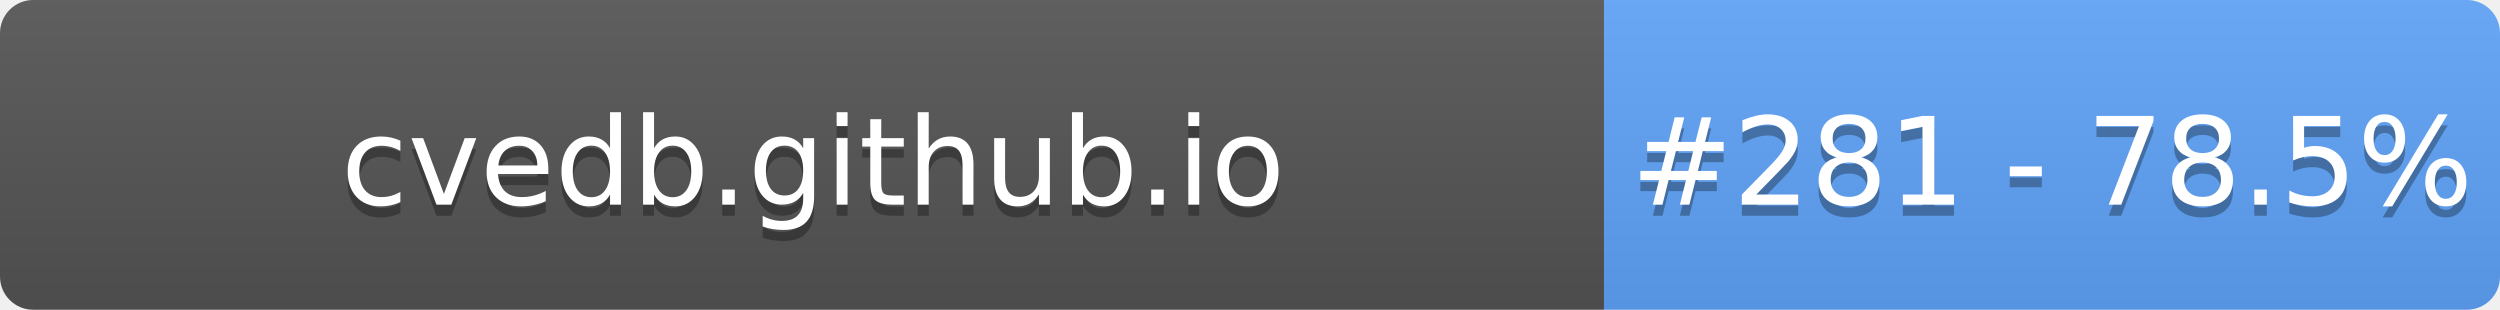
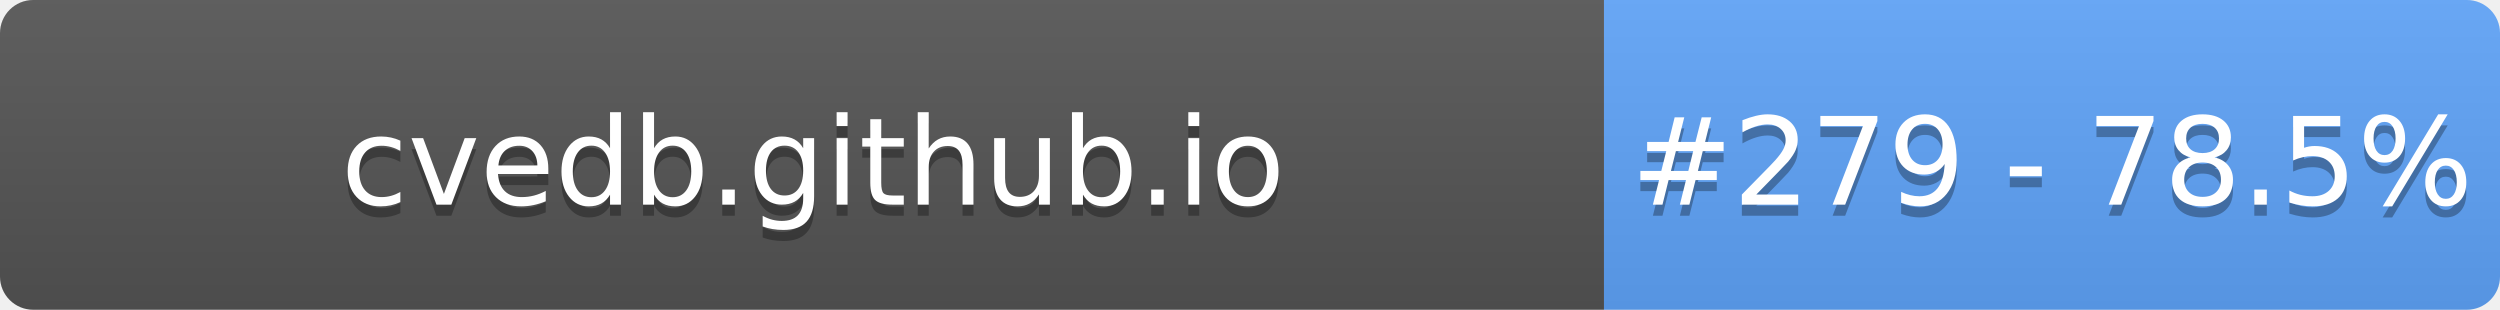
- <svg xmlns="http://www.w3.org/2000/svg" width="226" height="28" role="img" aria-label="cvedb.github.io: #281 - 78.5%">
+ <svg xmlns="http://www.w3.org/2000/svg" width="226" height="28" role="img" aria-label="cvedb.github.io: #279 - 78.5%">
  <linearGradient id="s" x2="0" y2="100%">
    <stop offset="0" stop-color="#bbb" stop-opacity=".1" />
    <stop offset="1" stop-opacity=".1" />
  </linearGradient>
  <clipPath id="r">
    <rect width="226" height="28" rx="3" fill="#fff" />
  </clipPath>
  <g clip-path="url(#r)">
    <rect width="145" height="28" fill="#555" />
    <rect x="145" width="81" height="28" fill="#60A5FA" />
    <rect width="226" height="28" fill="url(#s)" />
  </g>
  <g fill="#fff" text-anchor="middle" font-family="Verdana,Geneva,DejaVu Sans,sans-serif" text-rendering="geometricPrecision" font-size="110">
    <text aria-hidden="true" x="735" y="195" fill="#010101" fill-opacity=".3" transform="scale(.1)" textLength="1350">cvedb.github.io</text>
    <text x="735" y="185" transform="scale(.1)" fill="#fff" textLength="1350">cvedb.github.io</text>
-     <text aria-hidden="true" x="1855" y="195" fill="#010101" fill-opacity=".3" transform="scale(.1)" textLength="660">#281 - 78.5%</text>
-     <text x="1855" y="185" transform="scale(.1)" fill="#fff" textLength="660">#281 - 78.5%</text>
+     <text aria-hidden="true" x="1855" y="195" fill="#010101" fill-opacity=".3" transform="scale(.1)" textLength="660">#279 - 78.5%</text>
+     <text x="1855" y="185" transform="scale(.1)" fill="#fff" textLength="660">#279 - 78.5%</text>
  </g>
</svg>
